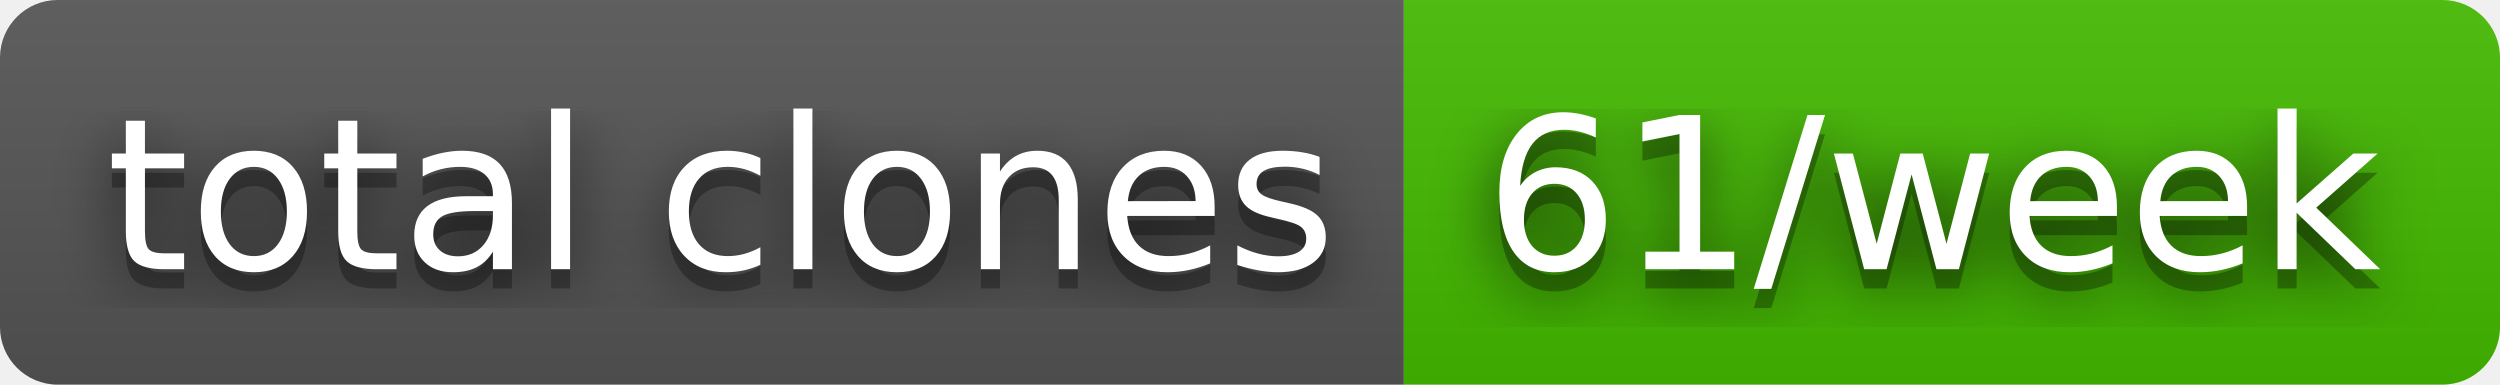
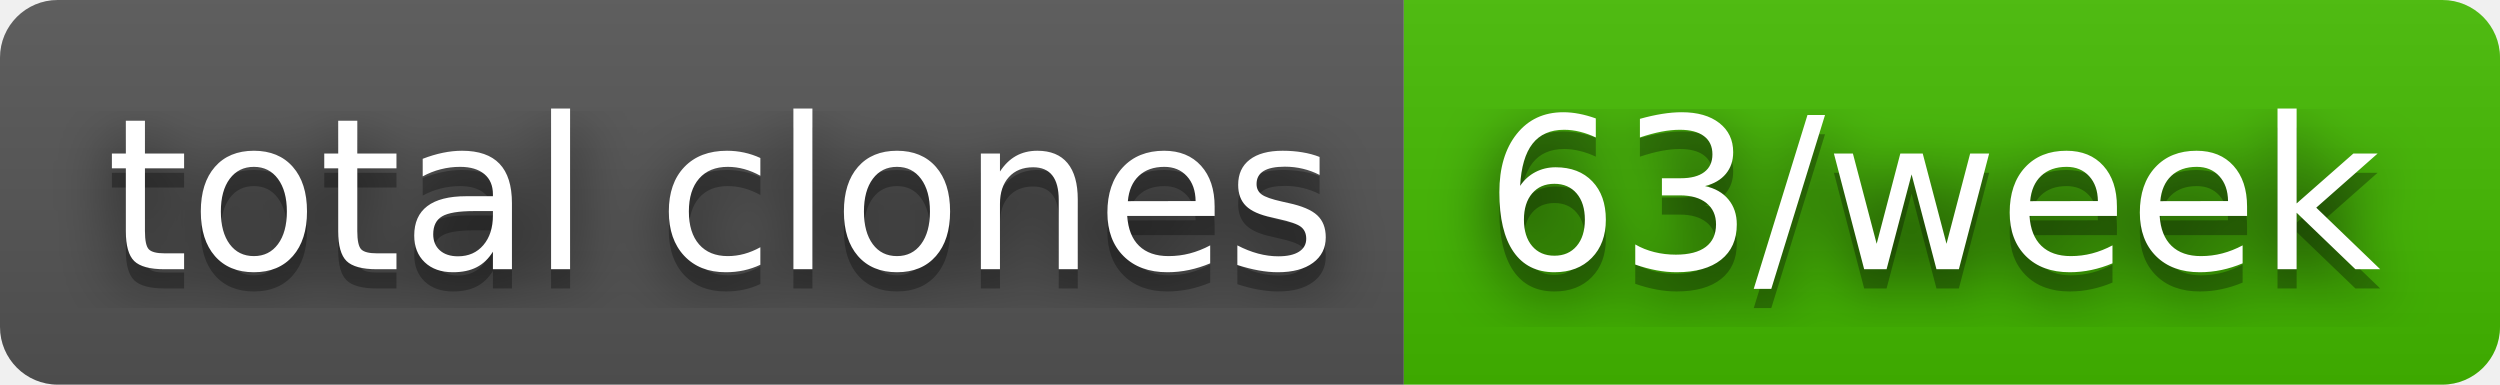
- <svg xmlns="http://www.w3.org/2000/svg" width="130" height="20" role="img" aria-label="total clones: 61/week">
+ <svg xmlns="http://www.w3.org/2000/svg" width="130" height="20" role="img" aria-label="total clones: 63/week">
  <filter id="blur">
    <feGaussianBlur stdDeviation="16" />
  </filter>
  <linearGradient id="s" x2="0" y2="100%">
    <stop offset="0" stop-color="#bbb" stop-opacity=".1" />
    <stop offset="1" stop-opacity=".1" />
  </linearGradient>
  <clipPath id="r">
    <rect width="130" height="20" rx="3" />
  </clipPath>
  <g clip-path="url(#r)">
    <rect width="73" height="20" fill="#555" />
    <rect x="73" width="57" height="20" fill="#4b0" />
    <rect width="130" height="20" fill="url(#s)" />
  </g>
  <g fill="#fff" text-anchor="middle" font-family="Verdana,Geneva,DejaVu Sans,sans-serif" text-rendering="geometricPrecision" font-size="110">
    <g transform="scale(.1)">
      <g aria-hidden="true" fill="#010101">
        <text x="375" y="150" fill-opacity=".8" filter="url(#blur)" textLength="630">total clones</text>
        <text x="375" y="150" fill-opacity=".3" textLength="630">total clones</text>
      </g>
      <text x="375" y="140" textLength="630">total clones</text>
    </g>
    <g transform="scale(.1)">
      <g aria-hidden="true" fill="#010101">
-         <text x="1005" y="150" fill-opacity=".8" filter="url(#blur)" textLength="470">61/week</text>
-         <text x="1005" y="150" fill-opacity=".3" textLength="470">61/week</text>
+         <text x="1005" y="150" fill-opacity=".8" filter="url(#blur)" textLength="470">63/week</text>
+         <text x="1005" y="150" fill-opacity=".3" textLength="470">63/week</text>
      </g>
-       <text x="1005" y="140" textLength="470">61/week</text>
+       <text x="1005" y="140" textLength="470">63/week</text>
    </g>
  </g>
</svg>
